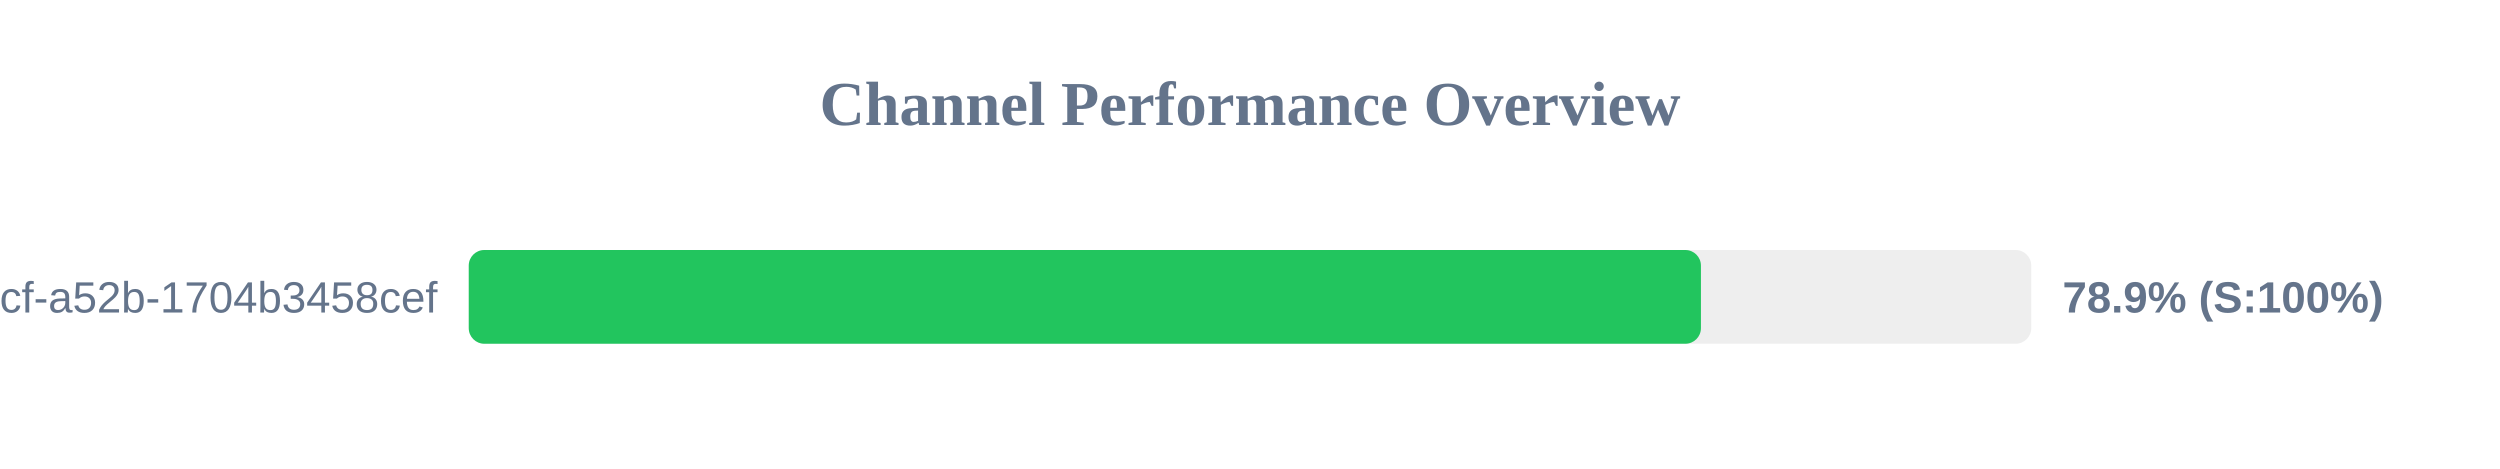
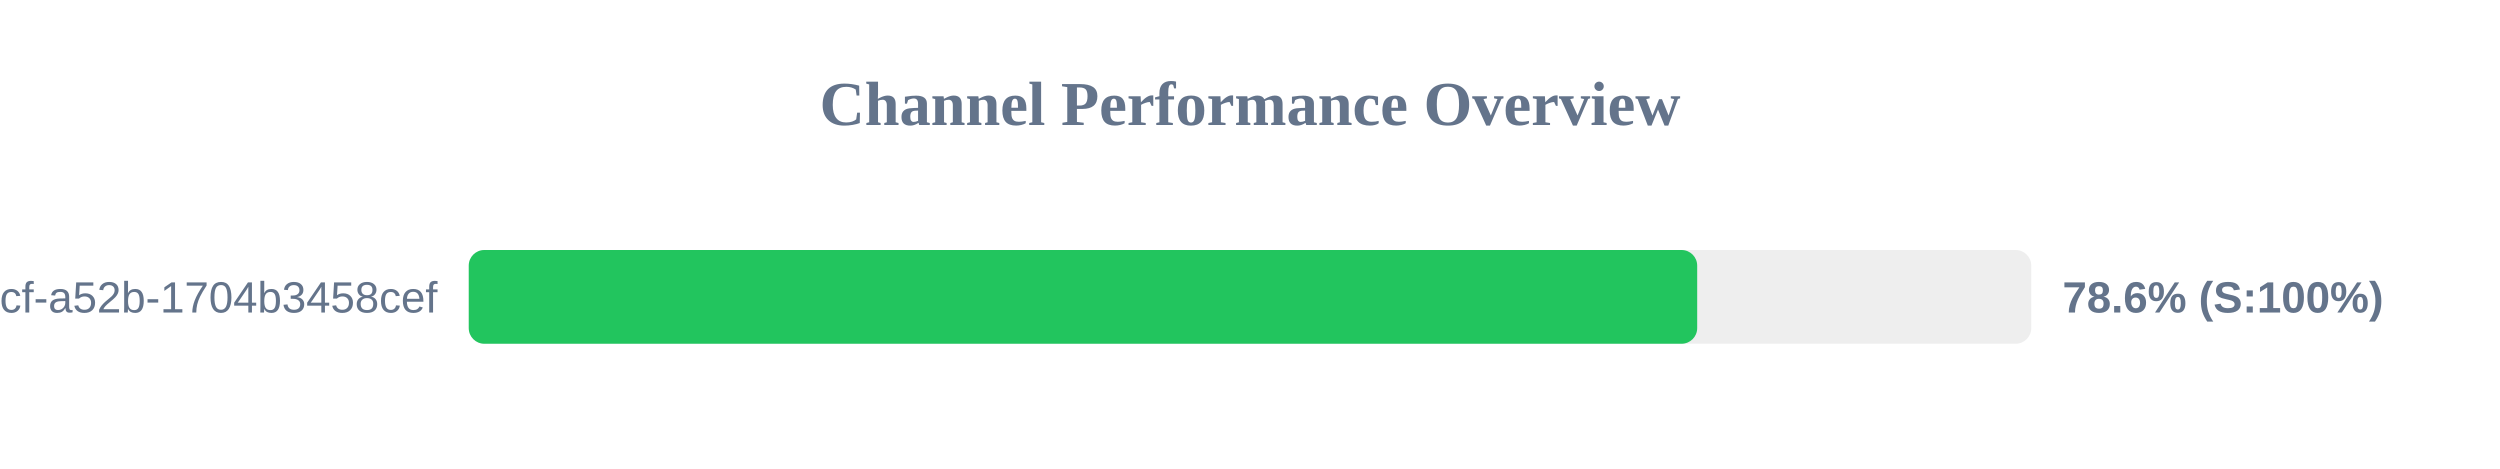
<svg xmlns="http://www.w3.org/2000/svg" width="800" height="150" version="1.1">
  <style>
        .row { font: 14px Arial; fill: #64748b; }
        .score { font: bold 14px Arial; fill: #64748b; }
    </style>
  <text x="400" y="40" text-anchor="middle" font-size="20px" font-weight="bold" fill="#64748b">Channel Performance Overview</text>
  <rect x="150" y="80" width="500" height="30" fill="#eee" rx="5" />
-   <rect x="150" y="80" width="394.3" height="30" fill="#22c55e" rx="5" />
+   <rect x="150" y="80" width="393.1" height="30" fill="#22c55e" rx="5" />
  <text x="140" y="100" text-anchor="end" class="row">?uuid=0cb527d9-6117-4bcf-a52b-1704b3458cef</text>
-   <text x="660" y="100" text-anchor="start" class="score">78.9% (S:100%)</text>
+   <text x="660" y="100" text-anchor="start" class="score">78.6% (S:100%)</text>
</svg>
